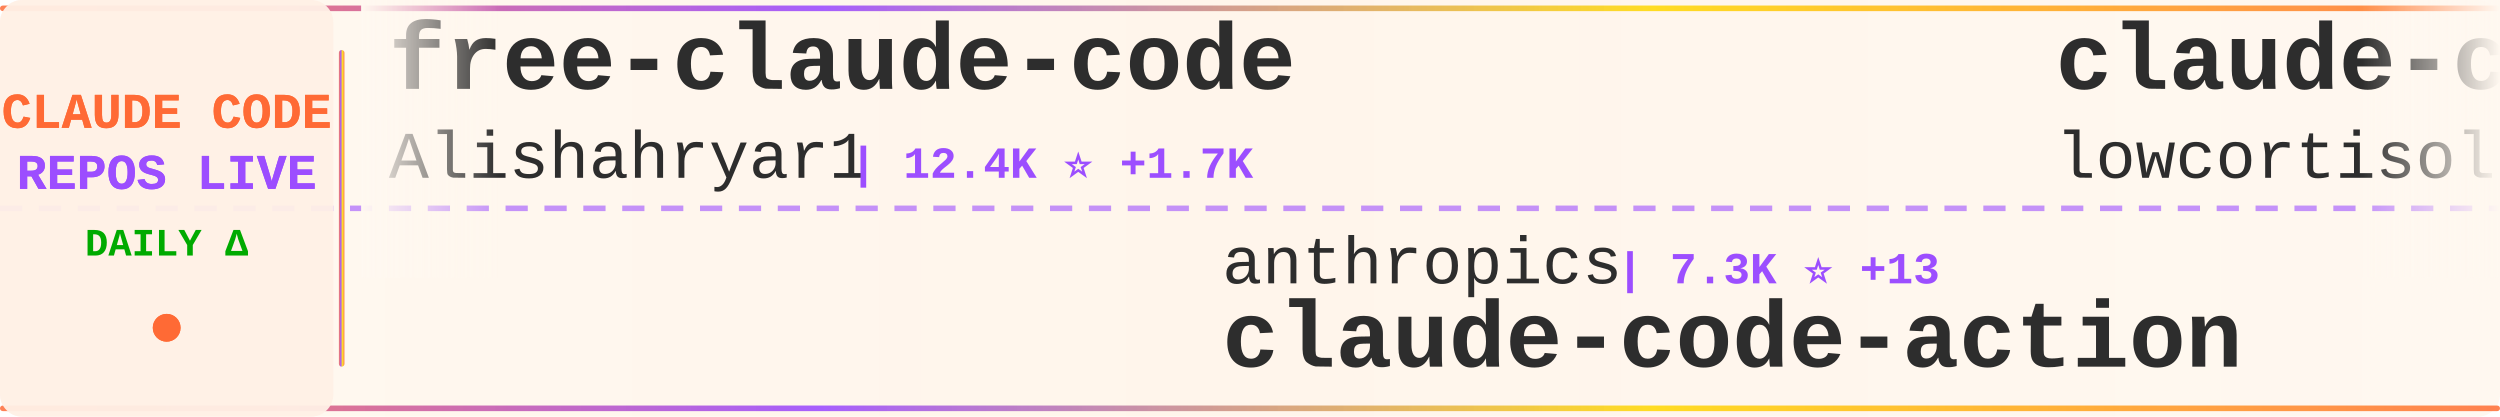
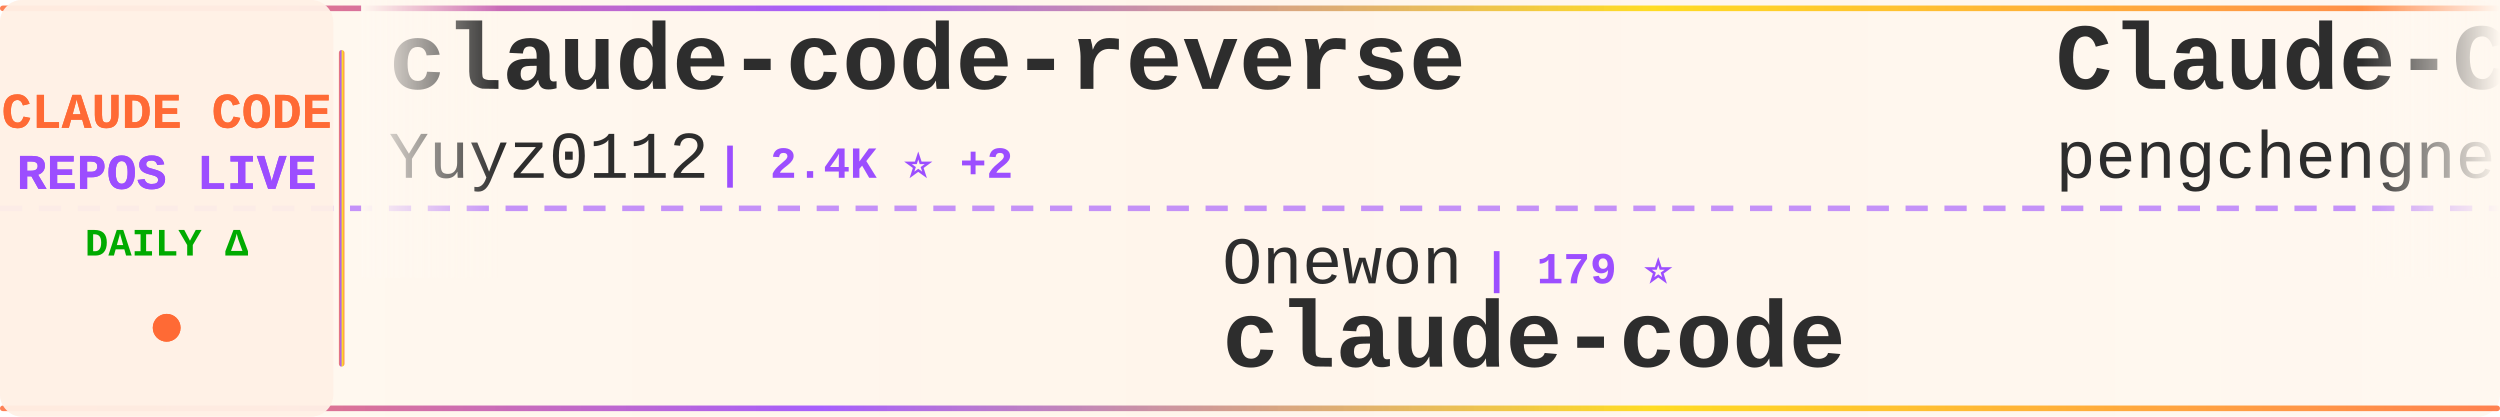
<svg xmlns="http://www.w3.org/2000/svg" width="900" height="150">
  <defs>
    <linearGradient id="tickerBg" x1="0%" y1="0%" x2="100%" y2="0%">
      <stop offset="0%" style="stop-color:#fff8f0;stop-opacity:0.98" />
      <stop offset="50%" style="stop-color:#fff5eb;stop-opacity:1" />
      <stop offset="100%" style="stop-color:#fff8f0;stop-opacity:0.98" />
    </linearGradient>
    <linearGradient id="borderGrad" x1="0%" y1="0%" x2="100%" y2="0%">
      <stop offset="0%" style="stop-color:#FF6B35;stop-opacity:0.85">
        <animate attributeName="stop-opacity" values="0.85;1;0.85" dur="2s" repeatCount="indefinite" />
      </stop>
      <stop offset="33%" style="stop-color:#9C4EFF;stop-opacity:0.9">
        <animate attributeName="stop-opacity" values="0.9;1;0.9" dur="2.2s" repeatCount="indefinite" />
      </stop>
      <stop offset="66%" style="stop-color:#FFD700;stop-opacity:0.85">
        <animate attributeName="stop-opacity" values="0.85;1;0.85" dur="1.8s" repeatCount="indefinite" />
      </stop>
      <stop offset="100%" style="stop-color:#FF6B35;stop-opacity:0.85">
        <animate attributeName="stop-opacity" values="0.85;1;0.85" dur="2s" repeatCount="indefinite" />
      </stop>
    </linearGradient>
    <filter id="textGlow">
      <feGaussianBlur stdDeviation="0.15" result="coloredBlur" />
      <feMerge>
        <feMergeNode in="coloredBlur" />
        <feMergeNode in="SourceGraphic" />
      </feMerge>
    </filter>
    <filter id="metricGlow">
      <feGaussianBlur stdDeviation="0.2" result="coloredBlur" />
      <feMerge>
        <feMergeNode in="coloredBlur" />
        <feMergeNode in="SourceGraphic" />
      </feMerge>
    </filter>
    <linearGradient id="leftFade" x1="0%" y1="0%" x2="100%" y2="0%">
      <stop offset="0%" style="stop-color:#fff8f0;stop-opacity:1" />
      <stop offset="100%" style="stop-color:#fff8f0;stop-opacity:0" />
    </linearGradient>
    <linearGradient id="rightFade" x1="0%" y1="0%" x2="100%" y2="0%">
      <stop offset="0%" style="stop-color:#fff8f0;stop-opacity:0" />
      <stop offset="100%" style="stop-color:#fff8f0;stop-opacity:1" />
    </linearGradient>
  </defs>
  <rect width="900" height="150" fill="url(#tickerBg)" rx="8" />
  <rect x="0" y="2" width="900" height="2" fill="url(#borderGrad)" rx="1" />
  <rect x="0" y="146" width="900" height="2" fill="url(#borderGrad)" rx="1" />
  <line x1="0" y1="75" x2="900" y2="75" stroke="#9C4EFF" stroke-width="2" stroke-dasharray="8 6" opacity="0.6" />
  <rect x="0" y="0" width="120" height="150" fill="#fff0e6" opacity="0.95" rx="8" />
  <text x="60" y="46" font-family="'Courier New', monospace" font-size="18" font-weight="bold" fill="#FF6B35" text-anchor="middle" filter="url(#textGlow)">
    CLAUDE CODE
  </text>
  <text x="60" y="68" font-family="'Courier New', monospace" font-size="18" font-weight="bold" fill="#9C4EFF" text-anchor="middle" filter="url(#textGlow)">
    REPOS LIVE
  </text>
  <text x="60" y="92" font-family="'Courier New', monospace" font-size="14" font-weight="bold" fill="#00aa00" text-anchor="middle">
    DAILY Δ
  </text>
  <circle cx="60" cy="118" r="5" fill="#FF6B35" filter="url(#metricGlow)">
    <animate attributeName="r" values="4;6;4" dur="1.5s" repeatCount="indefinite" />
    <animate attributeName="opacity" values="0.6;1;0.6" dur="1.5s" repeatCount="indefinite" />
  </circle>
  <rect x="122" y="18" width="2" height="114" fill="url(#borderGrad)" rx="1" />
  <clipPath id="tickerClip">
    <rect x="130" y="0" width="770" height="150" />
  </clipPath>
  <g clip-path="url(#tickerClip)">
    <g id="tickerItems">
      <animateTransform attributeName="transform" attributeType="XML" type="translate" from="0 0" to="-3000 0" dur="54s" repeatCount="indefinite" />
      <g transform="translate(0, 0)">
-         <text x="140" y="32" font-family="'Courier New', monospace" font-size="34" font-weight="bold" fill="#2d2d2d">free-claude-code</text>
-         <text x="140" y="64" font-family="'Courier New', monospace" font-size="24" font-weight="normal" fill="#2d2d2d" opacity="1.0">Alishahryar1</text>
-         <text x="306" y="64" font-family="'Courier New', monospace" font-size="16" font-weight="bold" fill="#9C4EFF"> | 12.4K ⭐ +1.7K</text>
+         <text x="140" y="32" font-family="'Courier New', monospace" font-size="34" font-weight="bold" fill="#2d2d2d">claude-code-reverse</text>
+         <text x="140" y="64" font-family="'Courier New', monospace" font-size="24" font-weight="normal" fill="#2d2d2d" opacity="1.0">Yuyz0112</text>
+         <text x="258" y="64" font-family="'Courier New', monospace" font-size="16" font-weight="bold" fill="#9C4EFF"> | 2.4K ⭐ +2</text>
      </g>
      <g transform="translate(300, 0)">
-         <text x="140" y="102" font-family="'Courier New', monospace" font-size="24" font-weight="normal" fill="#2d2d2d" opacity="1.0">anthropics</text>
-         <text x="282" y="102" font-family="'Courier New', monospace" font-size="16" font-weight="bold" fill="#9C4EFF"> | 7.3K ⭐ +13</text>
-         <text x="140" y="132" font-family="'Courier New', monospace" font-size="34" font-weight="bold" fill="#2d2d2d">claude-code-action</text>
-       </g>
-       <g transform="translate(600, 0)">
-         <text x="140" y="32" font-family="'Courier New', monospace" font-size="34" font-weight="bold" fill="#2d2d2d">claude-code</text>
-         <text x="140" y="64" font-family="'Courier New', monospace" font-size="24" font-weight="normal" fill="#2d2d2d" opacity="1.0">lowcortisolprogrammer</text>
-         <text x="414" y="64" font-family="'Courier New', monospace" font-size="16" font-weight="bold" fill="#9C4EFF"> | 173 ⭐</text>
-       </g>
-       <g transform="translate(900, 0)">
-         <text x="140" y="102" font-family="'Courier New', monospace" font-size="24" font-weight="normal" fill="#2d2d2d" opacity="1.0">chiragjoshi12</text>
-         <text x="318" y="102" font-family="'Courier New', monospace" font-size="16" font-weight="bold" fill="#9C4EFF"> | 195 ⭐ +1</text>
-         <text x="140" y="132" font-family="'Courier New', monospace" font-size="34" font-weight="bold" fill="#2d2d2d">claude-code</text>
-       </g>
-       <g transform="translate(1200, 0)">
-         <text x="140" y="32" font-family="'Courier New', monospace" font-size="34" font-weight="bold" fill="#2d2d2d">claude-code</text>
-         <text x="140" y="64" font-family="'Courier New', monospace" font-size="24" font-weight="normal" fill="#2d2d2d" opacity="1.0">xorespesp</text>
-         <text x="270" y="64" font-family="'Courier New', monospace" font-size="16" font-weight="bold" fill="#9C4EFF"> | 221 ⭐</text>
-       </g>
-       <g transform="translate(1500, 0)">
        <text x="140" y="102" font-family="'Courier New', monospace" font-size="24" font-weight="normal" fill="#2d2d2d" opacity="1.0">Onewon</text>
        <text x="234" y="102" font-family="'Courier New', monospace" font-size="16" font-weight="bold" fill="#9C4EFF"> | 179 ⭐</text>
        <text x="140" y="132" font-family="'Courier New', monospace" font-size="34" font-weight="bold" fill="#2d2d2d">claude-code</text>
      </g>
+       <g transform="translate(600, 0)">
+         <text x="140" y="32" font-family="'Courier New', monospace" font-size="34" font-weight="bold" fill="#2d2d2d">Claude-Code</text>
+         <text x="140" y="64" font-family="'Courier New', monospace" font-size="24" font-weight="normal" fill="#2d2d2d" opacity="1.0">pengchengneo</text>
+         <text x="306" y="64" font-family="'Courier New', monospace" font-size="16" font-weight="bold" fill="#9C4EFF"> | 1.2K ⭐ +7</text>
+       </g>
+       <g transform="translate(900, 0)">
+         <text x="140" y="102" font-family="'Courier New', monospace" font-size="24" font-weight="normal" fill="#2d2d2d" opacity="1.0">ChrisWiles</text>
+         <text x="282" y="102" font-family="'Courier New', monospace" font-size="16" font-weight="bold" fill="#9C4EFF"> | 5.8K ⭐ +1</text>
+         <text x="140" y="132" font-family="'Courier New', monospace" font-size="34" font-weight="bold" fill="#2d2d2d">claude-code-showcase</text>
+       </g>
+       <g transform="translate(1200, 0)">
+         <text x="140" y="32" font-family="'Courier New', monospace" font-size="34" font-weight="bold" fill="#2d2d2d">claude-code-workflows</text>
+         <text x="140" y="64" font-family="'Courier New', monospace" font-size="24" font-weight="normal" fill="#2d2d2d" opacity="1.0">OneRedOak</text>
+         <text x="270" y="64" font-family="'Courier New', monospace" font-size="16" font-weight="bold" fill="#9C4EFF"> | 3.8K ⭐ +1</text>
+       </g>
+       <g transform="translate(1500, 0)">
+         <text x="140" y="102" font-family="'Courier New', monospace" font-size="24" font-weight="normal" fill="#2d2d2d" opacity="1.0">anthropics</text>
+         <text x="282" y="102" font-family="'Courier New', monospace" font-size="16" font-weight="bold" fill="#9C4EFF"> | 802 ⭐ +2</text>
+         <text x="140" y="132" font-family="'Courier New', monospace" font-size="34" font-weight="bold" fill="#2d2d2d">claude-code-base-action</text>
+       </g>
      <g transform="translate(1800, 0)">
-         <text x="140" y="32" font-family="'Courier New', monospace" font-size="34" font-weight="bold" fill="#2d2d2d">Claude-Code-Source-Study</text>
-         <text x="140" y="64" font-family="'Courier New', monospace" font-size="24" font-weight="normal" fill="#2d2d2d" opacity="1.0">luyao618</text>
-         <text x="258" y="64" font-family="'Courier New', monospace" font-size="16" font-weight="bold" fill="#9C4EFF"> | 1.2K ⭐ +3</text>
+         <text x="140" y="32" font-family="'Courier New', monospace" font-size="34" font-weight="bold" fill="#2d2d2d">claude-code-source</text>
+         <text x="140" y="64" font-family="'Courier New', monospace" font-size="24" font-weight="normal" fill="#2d2d2d" opacity="1.0">JrCx7scC</text>
+         <text x="258" y="64" font-family="'Courier New', monospace" font-size="16" font-weight="bold" fill="#9C4EFF"> | 361 ⭐</text>
      </g>
      <g transform="translate(2100, 0)">
+         <text x="140" y="102" font-family="'Courier New', monospace" font-size="24" font-weight="normal" fill="#2d2d2d" opacity="1.0">rohitg00</text>
+         <text x="258" y="102" font-family="'Courier New', monospace" font-size="16" font-weight="bold" fill="#9C4EFF"> | 1.4K ⭐ +13</text>
+         <text x="140" y="132" font-family="'Courier New', monospace" font-size="34" font-weight="bold" fill="#2d2d2d">awesome-claude-code-tool...</text>
+       </g>
+       <g transform="translate(2400, 0)">
+         <text x="140" y="32" font-family="'Courier New', monospace" font-size="34" font-weight="bold" fill="#2d2d2d">gstack</text>
+         <text x="140" y="64" font-family="'Courier New', monospace" font-size="24" font-weight="normal" fill="#2d2d2d" opacity="1.0">garrytan</text>
+         <text x="258" y="64" font-family="'Courier New', monospace" font-size="16" font-weight="bold" fill="#9C4EFF"> | 83.9K ⭐ +787</text>
+       </g>
+       <g transform="translate(2700, 0)">
        <text x="140" y="102" font-family="'Courier New', monospace" font-size="24" font-weight="normal" fill="#2d2d2d" opacity="1.0">eyaltoledano</text>
-         <text x="306" y="102" font-family="'Courier New', monospace" font-size="16" font-weight="bold" fill="#9C4EFF"> | 26.8K ⭐ +24</text>
+         <text x="306" y="102" font-family="'Courier New', monospace" font-size="16" font-weight="bold" fill="#9C4EFF"> | 26.9K ⭐ +33</text>
        <text x="140" y="132" font-family="'Courier New', monospace" font-size="34" font-weight="bold" fill="#2d2d2d">claude-task-master</text>
      </g>
-       <g transform="translate(2400, 0)">
-         <text x="140" y="32" font-family="'Courier New', monospace" font-size="34" font-weight="bold" fill="#2d2d2d">everything-claude-code</text>
-         <text x="140" y="64" font-family="'Courier New', monospace" font-size="24" font-weight="normal" fill="#2d2d2d" opacity="1.0">affaan-m</text>
-         <text x="258" y="64" font-family="'Courier New', monospace" font-size="16" font-weight="bold" fill="#9C4EFF"> | 167.3K ⭐ +667</text>
-       </g>
-       <g transform="translate(2700, 0)">
-         <text x="140" y="102" font-family="'Courier New', monospace" font-size="24" font-weight="normal" fill="#2d2d2d" opacity="1.0">farion1231</text>
-         <text x="282" y="102" font-family="'Courier New', monospace" font-size="16" font-weight="bold" fill="#9C4EFF"> | 51.7K ⭐ +627</text>
-         <text x="140" y="132" font-family="'Courier New', monospace" font-size="34" font-weight="bold" fill="#2d2d2d">cc-switch</text>
-       </g>
      <g transform="translate(3000, 0)">
-         <text x="140" y="32" font-family="'Courier New', monospace" font-size="34" font-weight="bold" fill="#2d2d2d">free-claude-code</text>
-         <text x="140" y="64" font-family="'Courier New', monospace" font-size="24" font-weight="normal" fill="#2d2d2d" opacity="1.0">Alishahryar1</text>
-         <text x="306" y="64" font-family="'Courier New', monospace" font-size="16" font-weight="bold" fill="#9C4EFF"> | 12.4K ⭐ +1.7K</text>
+         <text x="140" y="32" font-family="'Courier New', monospace" font-size="34" font-weight="bold" fill="#2d2d2d">claude-code-reverse</text>
+         <text x="140" y="64" font-family="'Courier New', monospace" font-size="24" font-weight="normal" fill="#2d2d2d" opacity="1.0">Yuyz0112</text>
+         <text x="258" y="64" font-family="'Courier New', monospace" font-size="16" font-weight="bold" fill="#9C4EFF"> | 2.4K ⭐ +2</text>
      </g>
      <g transform="translate(3300, 0)">
-         <text x="140" y="102" font-family="'Courier New', monospace" font-size="24" font-weight="normal" fill="#2d2d2d" opacity="1.0">anthropics</text>
-         <text x="282" y="102" font-family="'Courier New', monospace" font-size="16" font-weight="bold" fill="#9C4EFF"> | 7.3K ⭐ +13</text>
-         <text x="140" y="132" font-family="'Courier New', monospace" font-size="34" font-weight="bold" fill="#2d2d2d">claude-code-action</text>
+         <text x="140" y="102" font-family="'Courier New', monospace" font-size="24" font-weight="normal" fill="#2d2d2d" opacity="1.0">Onewon</text>
+         <text x="234" y="102" font-family="'Courier New', monospace" font-size="16" font-weight="bold" fill="#9C4EFF"> | 179 ⭐</text>
+         <text x="140" y="132" font-family="'Courier New', monospace" font-size="34" font-weight="bold" fill="#2d2d2d">claude-code</text>
      </g>
      <g transform="translate(3600, 0)">
-         <text x="140" y="32" font-family="'Courier New', monospace" font-size="34" font-weight="bold" fill="#2d2d2d">claude-code</text>
-         <text x="140" y="64" font-family="'Courier New', monospace" font-size="24" font-weight="normal" fill="#2d2d2d" opacity="1.0">lowcortisolprogrammer</text>
-         <text x="414" y="64" font-family="'Courier New', monospace" font-size="16" font-weight="bold" fill="#9C4EFF"> | 173 ⭐</text>
+         <text x="140" y="32" font-family="'Courier New', monospace" font-size="34" font-weight="bold" fill="#2d2d2d">Claude-Code</text>
+         <text x="140" y="64" font-family="'Courier New', monospace" font-size="24" font-weight="normal" fill="#2d2d2d" opacity="1.0">pengchengneo</text>
+         <text x="306" y="64" font-family="'Courier New', monospace" font-size="16" font-weight="bold" fill="#9C4EFF"> | 1.2K ⭐ +7</text>
      </g>
      <g transform="translate(3900, 0)">
-         <text x="140" y="102" font-family="'Courier New', monospace" font-size="24" font-weight="normal" fill="#2d2d2d" opacity="1.0">chiragjoshi12</text>
-         <text x="318" y="102" font-family="'Courier New', monospace" font-size="16" font-weight="bold" fill="#9C4EFF"> | 195 ⭐ +1</text>
-         <text x="140" y="132" font-family="'Courier New', monospace" font-size="34" font-weight="bold" fill="#2d2d2d">claude-code</text>
+         <text x="140" y="102" font-family="'Courier New', monospace" font-size="24" font-weight="normal" fill="#2d2d2d" opacity="1.0">ChrisWiles</text>
+         <text x="282" y="102" font-family="'Courier New', monospace" font-size="16" font-weight="bold" fill="#9C4EFF"> | 5.8K ⭐ +1</text>
+         <text x="140" y="132" font-family="'Courier New', monospace" font-size="34" font-weight="bold" fill="#2d2d2d">claude-code-showcase</text>
      </g>
    </g>
  </g>
  <rect x="130" y="0" width="50" height="100" fill="url(#leftFade)" />
  <rect x="850" y="0" width="50" height="100" fill="url(#rightFade)" />
</svg>
